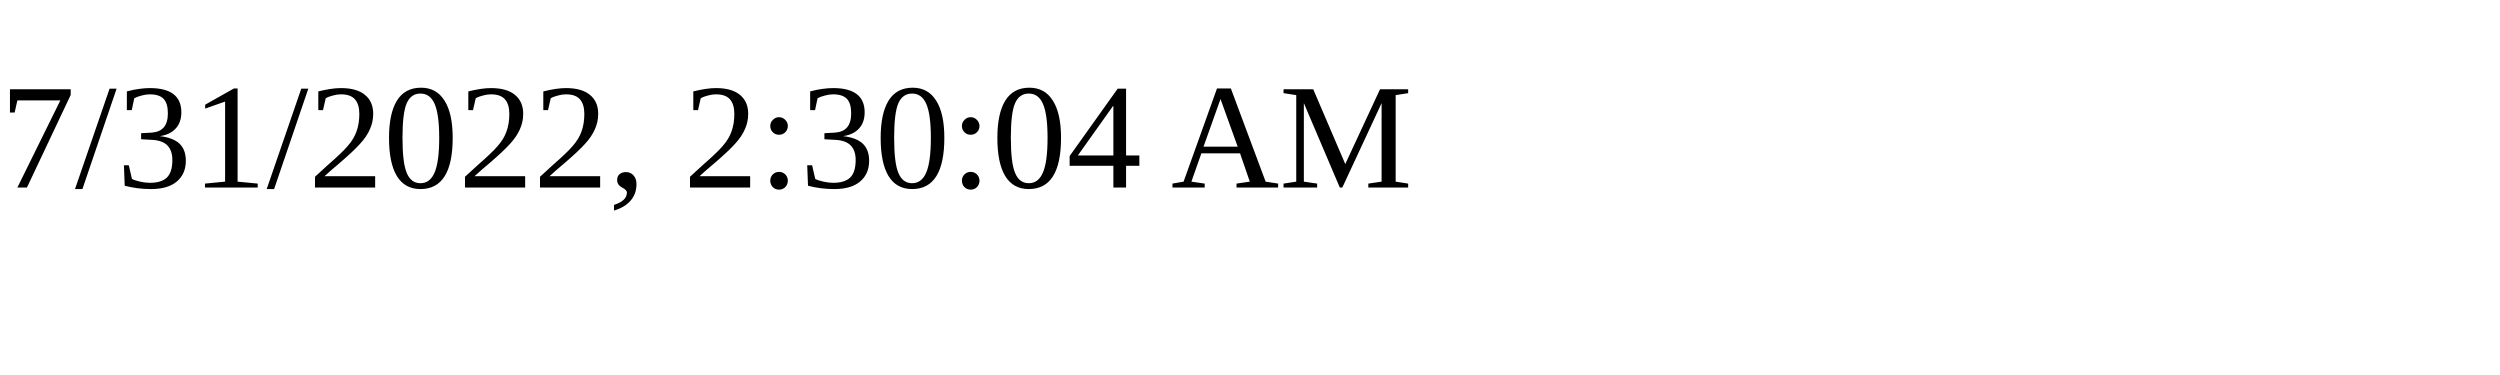
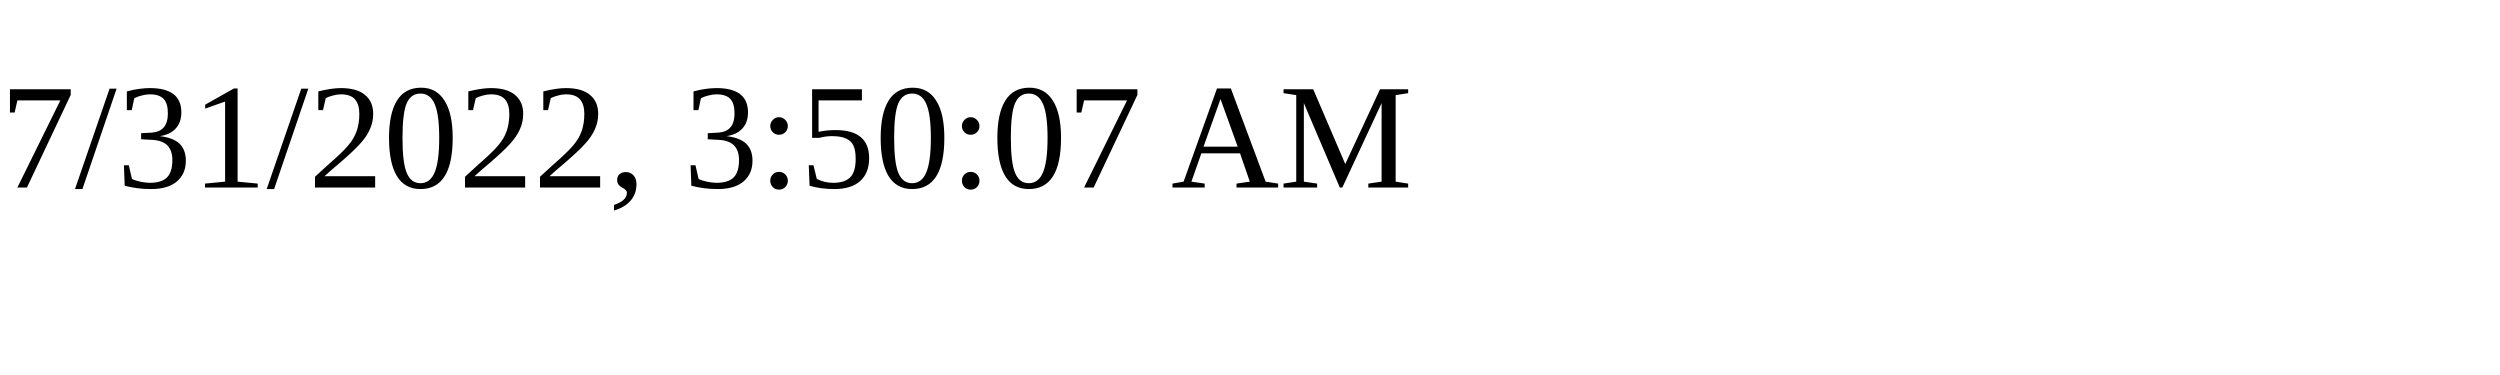
<svg xmlns="http://www.w3.org/2000/svg" height="30" width="200">
-   <text x="0" y="15">7/31/2022, 2:30:04 AM</text>
+   <text x="0" y="15">7/31/2022, 3:50:07 AM</text>
</svg>
